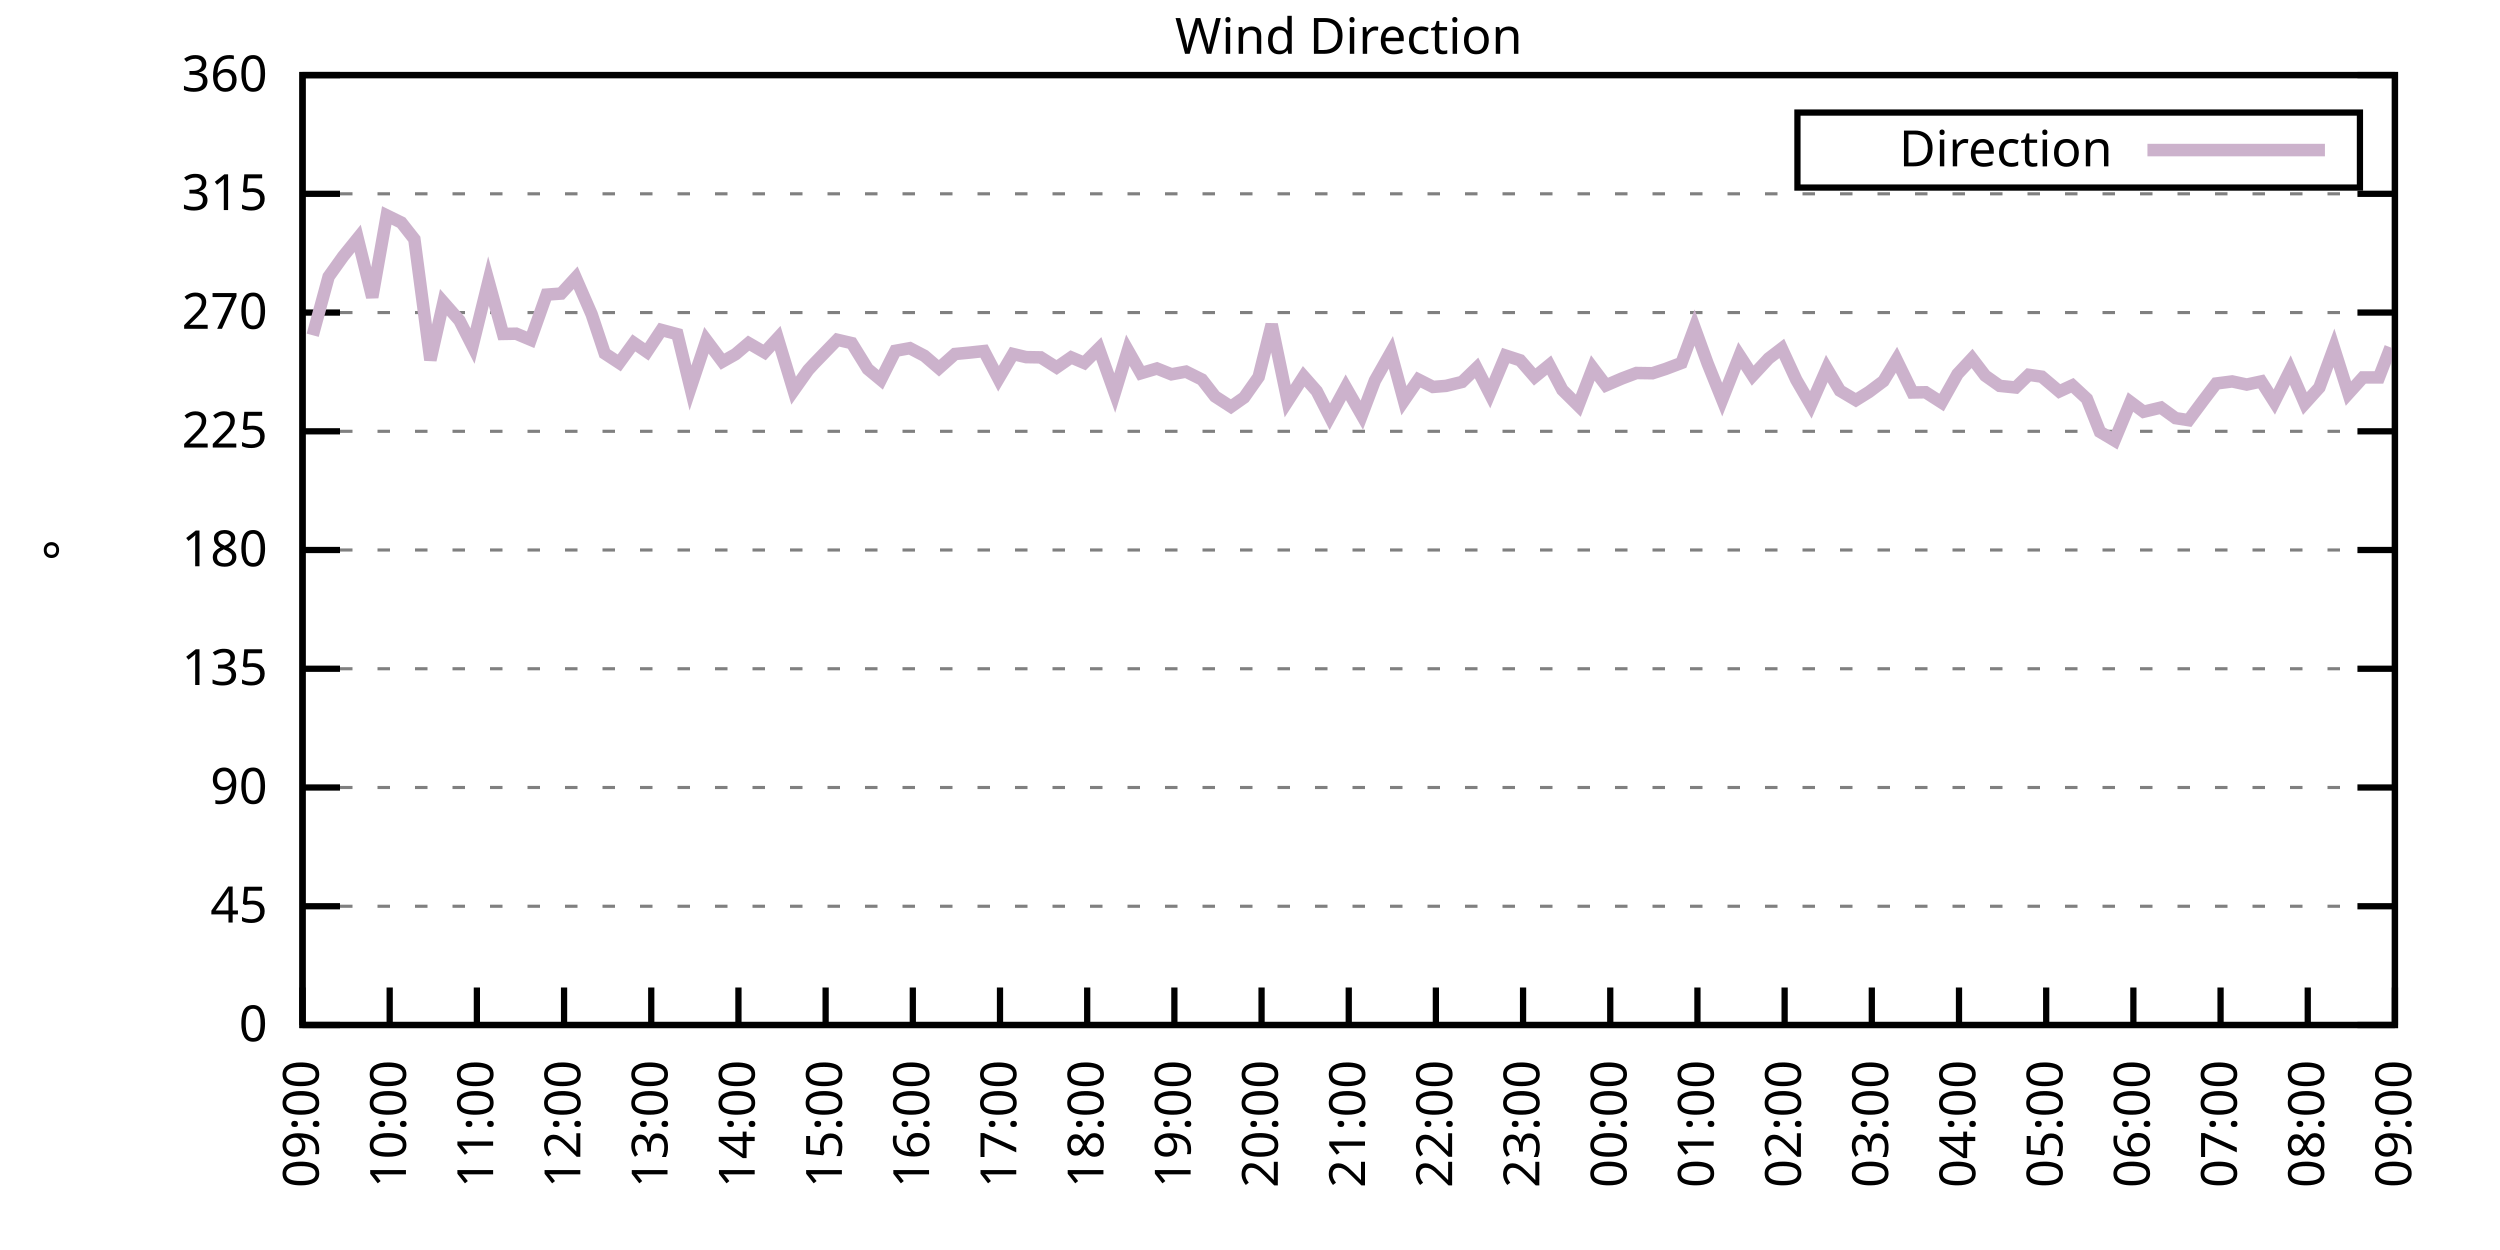
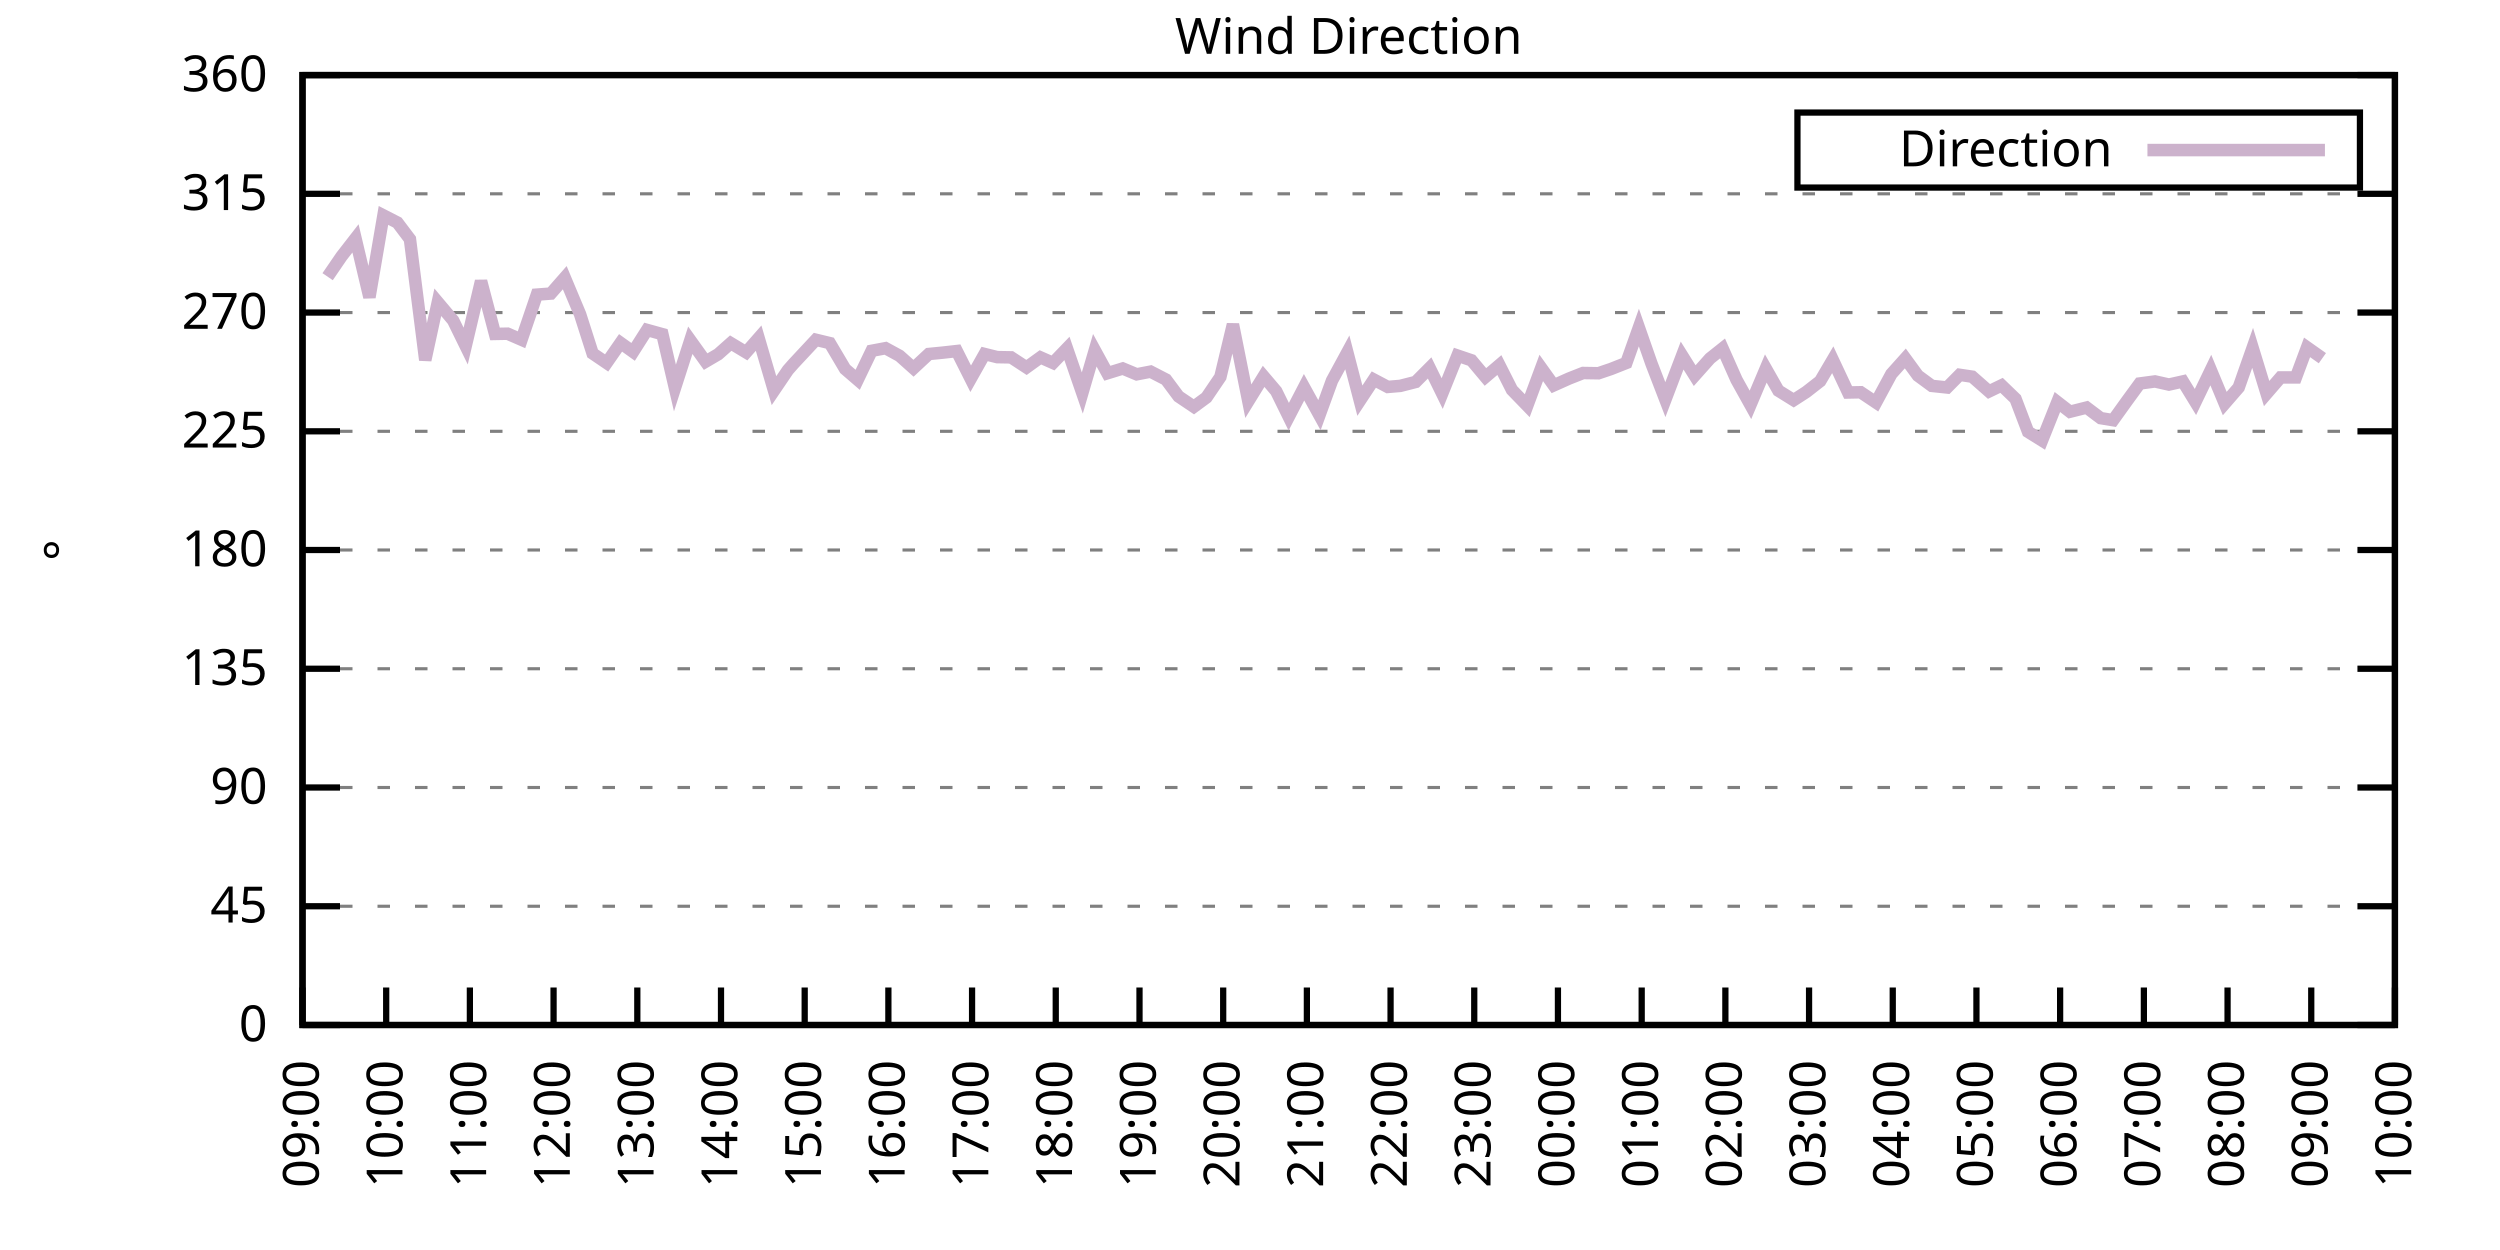
<svg xmlns="http://www.w3.org/2000/svg" xmlns:xlink="http://www.w3.org/1999/xlink" width="400" height="200" viewBox="0 0 400 200">
  <g id="gnuplot_canvas">
    <rect x="0" y="0" width="400" height="200" fill="none" />
    <defs>
      <circle id="gpDot" r="0.5" stroke-width="0.5" stroke="currentColor" />
      <path id="gpPt0" stroke-width="0.333" stroke="currentColor" d="M-1,0 h2 M0,-1 v2" />
      <path id="gpPt1" stroke-width="0.333" stroke="currentColor" d="M-1,-1 L1,1 M1,-1 L-1,1" />
      <path id="gpPt2" stroke-width="0.333" stroke="currentColor" d="M-1,0 L1,0 M0,-1 L0,1 M-1,-1 L1,1 M-1,1 L1,-1" />
      <rect id="gpPt3" stroke-width="0.333" stroke="currentColor" x="-1" y="-1" width="2" height="2" />
      <rect id="gpPt4" stroke-width="0.333" stroke="currentColor" fill="currentColor" x="-1" y="-1" width="2" height="2" />
      <circle id="gpPt5" stroke-width="0.333" stroke="currentColor" cx="0" cy="0" r="1" />
      <use xlink:href="#gpPt5" id="gpPt6" fill="currentColor" stroke="none" />
      <path id="gpPt7" stroke-width="0.333" stroke="currentColor" d="M0,-1.33 L-1.33,0.67 L1.33,0.67 z" />
      <use xlink:href="#gpPt7" id="gpPt8" fill="currentColor" stroke="none" />
      <use xlink:href="#gpPt7" id="gpPt9" stroke="currentColor" transform="rotate(180)" />
      <use xlink:href="#gpPt9" id="gpPt10" fill="currentColor" stroke="none" />
      <use xlink:href="#gpPt3" id="gpPt11" stroke="currentColor" transform="rotate(45)" />
      <use xlink:href="#gpPt11" id="gpPt12" fill="currentColor" stroke="none" />
      <path id="gpPt13" stroke-width="0.333" stroke="currentColor" d="M0,1.330 L1.265,0.411 L0.782,-1.067 L-0.782,-1.076 L-1.265,0.411 z" />
      <use xlink:href="#gpPt13" id="gpPt14" fill="currentColor" stroke="none" />
      <filter id="textbox" filterUnits="objectBoundingBox" x="0" y="0" height="1" width="1">
        <feFlood flood-color="white" flood-opacity="1" result="bgnd" />
        <feComposite in="SourceGraphic" in2="bgnd" operator="atop" />
      </filter>
      <filter id="greybox" filterUnits="objectBoundingBox" x="0" y="0" height="1" width="1">
        <feFlood flood-color="lightgrey" flood-opacity="1" result="grey" />
        <feComposite in="SourceGraphic" in2="grey" operator="atop" />
      </filter>
    </defs>
    <g fill="none" color="white" stroke="currentColor" stroke-width="1.00" stroke-linecap="butt" stroke-linejoin="miter">
</g>
    <g fill="none" color="black" stroke="currentColor" stroke-width="1.00" stroke-linecap="butt" stroke-linejoin="miter">
      <g stroke="none" shape-rendering="crispEdges">
        <polygon fill="rgb(255, 255, 255)" points="48.40,164.00 383.18,164.00 383.18,12.02 48.40,12.02 " />
      </g>
    </g>
    <g fill="none" color="black" stroke="currentColor" stroke-width="1.00" stroke-linecap="butt" stroke-linejoin="miter">
</g>
    <g fill="none" color="black" stroke="black" stroke-width="0.50" stroke-linecap="butt" stroke-linejoin="miter">
</g>
    <g fill="none" color="gray" stroke="currentColor" stroke-width="0.50" stroke-linecap="butt" stroke-linejoin="miter">
      <path stroke="gray" stroke-dasharray="2,4" class="gridline" d="M48.40,164.00 L383.19,164.00  " />
    </g>
    <g fill="none" color="gray" stroke="gray" stroke-width="1.00" stroke-linecap="butt" stroke-linejoin="miter">
</g>
    <g fill="none" color="black" stroke="currentColor" stroke-width="1.00" stroke-linecap="butt" stroke-linejoin="miter">
      <path stroke="black" d="M48.40,164.00 L54.40,164.00 M383.19,164.00 L377.19,164.00  " />
      <g transform="translate(42.80,166.60)" stroke="none" fill="black" font-family="Sans" font-size="8.00" text-anchor="end">
        <text>
          <tspan font-family="Sans"> 0</tspan>
        </text>
      </g>
    </g>
    <g fill="none" color="black" stroke="currentColor" stroke-width="1.00" stroke-linecap="butt" stroke-linejoin="miter">
</g>
    <g fill="none" color="black" stroke="black" stroke-width="0.50" stroke-linecap="butt" stroke-linejoin="miter">
</g>
    <g fill="none" color="gray" stroke="currentColor" stroke-width="0.50" stroke-linecap="butt" stroke-linejoin="miter">
      <path stroke="gray" stroke-dasharray="2,4" class="gridline" d="M48.40,145.00 L383.19,145.00  " />
    </g>
    <g fill="none" color="gray" stroke="gray" stroke-width="1.00" stroke-linecap="butt" stroke-linejoin="miter">
</g>
    <g fill="none" color="black" stroke="currentColor" stroke-width="1.00" stroke-linecap="butt" stroke-linejoin="miter">
      <path stroke="black" d="M48.40,145.00 L54.40,145.00 M383.19,145.00 L377.19,145.00  " />
      <g transform="translate(42.80,147.60)" stroke="none" fill="black" font-family="Sans" font-size="8.00" text-anchor="end">
        <text>
          <tspan font-family="Sans"> 45</tspan>
        </text>
      </g>
    </g>
    <g fill="none" color="black" stroke="currentColor" stroke-width="1.00" stroke-linecap="butt" stroke-linejoin="miter">
</g>
    <g fill="none" color="black" stroke="black" stroke-width="0.50" stroke-linecap="butt" stroke-linejoin="miter">
</g>
    <g fill="none" color="gray" stroke="currentColor" stroke-width="0.50" stroke-linecap="butt" stroke-linejoin="miter">
      <path stroke="gray" stroke-dasharray="2,4" class="gridline" d="M48.40,126.00 L383.19,126.00  " />
    </g>
    <g fill="none" color="gray" stroke="gray" stroke-width="1.00" stroke-linecap="butt" stroke-linejoin="miter">
</g>
    <g fill="none" color="black" stroke="currentColor" stroke-width="1.00" stroke-linecap="butt" stroke-linejoin="miter">
      <path stroke="black" d="M48.40,126.00 L54.40,126.00 M383.19,126.00 L377.19,126.00  " />
      <g transform="translate(42.80,128.60)" stroke="none" fill="black" font-family="Sans" font-size="8.00" text-anchor="end">
        <text>
          <tspan font-family="Sans"> 90</tspan>
        </text>
      </g>
    </g>
    <g fill="none" color="black" stroke="currentColor" stroke-width="1.00" stroke-linecap="butt" stroke-linejoin="miter">
</g>
    <g fill="none" color="black" stroke="black" stroke-width="0.50" stroke-linecap="butt" stroke-linejoin="miter">
</g>
    <g fill="none" color="gray" stroke="currentColor" stroke-width="0.50" stroke-linecap="butt" stroke-linejoin="miter">
      <path stroke="gray" stroke-dasharray="2,4" class="gridline" d="M48.40,107.00 L383.19,107.00  " />
    </g>
    <g fill="none" color="gray" stroke="gray" stroke-width="1.00" stroke-linecap="butt" stroke-linejoin="miter">
</g>
    <g fill="none" color="black" stroke="currentColor" stroke-width="1.00" stroke-linecap="butt" stroke-linejoin="miter">
      <path stroke="black" d="M48.40,107.00 L54.40,107.00 M383.19,107.00 L377.19,107.00  " />
      <g transform="translate(42.80,109.60)" stroke="none" fill="black" font-family="Sans" font-size="8.00" text-anchor="end">
        <text>
          <tspan font-family="Sans"> 135</tspan>
        </text>
      </g>
    </g>
    <g fill="none" color="black" stroke="currentColor" stroke-width="1.00" stroke-linecap="butt" stroke-linejoin="miter">
</g>
    <g fill="none" color="black" stroke="black" stroke-width="0.50" stroke-linecap="butt" stroke-linejoin="miter">
</g>
    <g fill="none" color="gray" stroke="currentColor" stroke-width="0.50" stroke-linecap="butt" stroke-linejoin="miter">
      <path stroke="gray" stroke-dasharray="2,4" class="gridline" d="M48.40,88.00 L383.19,88.00  " />
    </g>
    <g fill="none" color="gray" stroke="gray" stroke-width="1.00" stroke-linecap="butt" stroke-linejoin="miter">
</g>
    <g fill="none" color="black" stroke="currentColor" stroke-width="1.00" stroke-linecap="butt" stroke-linejoin="miter">
      <path stroke="black" d="M48.40,88.00 L54.40,88.00 M383.19,88.00 L377.19,88.00  " />
      <g transform="translate(42.80,90.60)" stroke="none" fill="black" font-family="Sans" font-size="8.00" text-anchor="end">
        <text>
          <tspan font-family="Sans"> 180</tspan>
        </text>
      </g>
    </g>
    <g fill="none" color="black" stroke="currentColor" stroke-width="1.00" stroke-linecap="butt" stroke-linejoin="miter">
</g>
    <g fill="none" color="black" stroke="black" stroke-width="0.50" stroke-linecap="butt" stroke-linejoin="miter">
</g>
    <g fill="none" color="gray" stroke="currentColor" stroke-width="0.50" stroke-linecap="butt" stroke-linejoin="miter">
      <path stroke="gray" stroke-dasharray="2,4" class="gridline" d="M48.40,69.01 L383.19,69.01  " />
    </g>
    <g fill="none" color="gray" stroke="gray" stroke-width="1.00" stroke-linecap="butt" stroke-linejoin="miter">
</g>
    <g fill="none" color="black" stroke="currentColor" stroke-width="1.00" stroke-linecap="butt" stroke-linejoin="miter">
      <path stroke="black" d="M48.40,69.01 L54.40,69.01 M383.19,69.01 L377.19,69.01  " />
      <g transform="translate(42.80,71.61)" stroke="none" fill="black" font-family="Sans" font-size="8.00" text-anchor="end">
        <text>
          <tspan font-family="Sans"> 225</tspan>
        </text>
      </g>
    </g>
    <g fill="none" color="black" stroke="currentColor" stroke-width="1.00" stroke-linecap="butt" stroke-linejoin="miter">
</g>
    <g fill="none" color="black" stroke="black" stroke-width="0.50" stroke-linecap="butt" stroke-linejoin="miter">
</g>
    <g fill="none" color="gray" stroke="currentColor" stroke-width="0.50" stroke-linecap="butt" stroke-linejoin="miter">
      <path stroke="gray" stroke-dasharray="2,4" class="gridline" d="M48.40,50.01 L383.19,50.01  " />
    </g>
    <g fill="none" color="gray" stroke="gray" stroke-width="1.00" stroke-linecap="butt" stroke-linejoin="miter">
</g>
    <g fill="none" color="black" stroke="currentColor" stroke-width="1.00" stroke-linecap="butt" stroke-linejoin="miter">
      <path stroke="black" d="M48.40,50.01 L54.40,50.01 M383.19,50.01 L377.19,50.01  " />
      <g transform="translate(42.80,52.61)" stroke="none" fill="black" font-family="Sans" font-size="8.00" text-anchor="end">
        <text>
          <tspan font-family="Sans"> 270</tspan>
        </text>
      </g>
    </g>
    <g fill="none" color="black" stroke="currentColor" stroke-width="1.00" stroke-linecap="butt" stroke-linejoin="miter">
</g>
    <g fill="none" color="black" stroke="black" stroke-width="0.50" stroke-linecap="butt" stroke-linejoin="miter">
</g>
    <g fill="none" color="gray" stroke="currentColor" stroke-width="0.50" stroke-linecap="butt" stroke-linejoin="miter">
      <path stroke="gray" stroke-dasharray="2,4" class="gridline" d="M48.40,31.01 L383.19,31.01  " />
    </g>
    <g fill="none" color="gray" stroke="gray" stroke-width="1.00" stroke-linecap="butt" stroke-linejoin="miter">
</g>
    <g fill="none" color="black" stroke="currentColor" stroke-width="1.00" stroke-linecap="butt" stroke-linejoin="miter">
      <path stroke="black" d="M48.40,31.01 L54.40,31.01 M383.19,31.01 L377.19,31.01  " />
      <g transform="translate(42.80,33.61)" stroke="none" fill="black" font-family="Sans" font-size="8.00" text-anchor="end">
        <text>
          <tspan font-family="Sans"> 315</tspan>
        </text>
      </g>
    </g>
    <g fill="none" color="black" stroke="currentColor" stroke-width="1.00" stroke-linecap="butt" stroke-linejoin="miter">
</g>
    <g fill="none" color="black" stroke="black" stroke-width="0.50" stroke-linecap="butt" stroke-linejoin="miter">
</g>
    <g fill="none" color="gray" stroke="currentColor" stroke-width="0.50" stroke-linecap="butt" stroke-linejoin="miter">
      <path stroke="gray" stroke-dasharray="2,4" class="gridline" d="M48.40,12.01 L383.19,12.01  " />
    </g>
    <g fill="none" color="gray" stroke="gray" stroke-width="1.00" stroke-linecap="butt" stroke-linejoin="miter">
</g>
    <g fill="none" color="black" stroke="currentColor" stroke-width="1.00" stroke-linecap="butt" stroke-linejoin="miter">
      <path stroke="black" d="M48.40,12.01 L54.40,12.01 M383.19,12.01 L377.19,12.01  " />
      <g transform="translate(42.80,14.61)" stroke="none" fill="black" font-family="Sans" font-size="8.00" text-anchor="end">
        <text>
          <tspan font-family="Sans"> 360</tspan>
        </text>
      </g>
    </g>
    <g fill="none" color="black" stroke="currentColor" stroke-width="1.00" stroke-linecap="butt" stroke-linejoin="miter">
      <path stroke="black" d="M48.40,164.00 L48.40,158.00  " />
      <g transform="translate(51.00,169.60) rotate(270.00)" stroke="none" fill="black" font-family="Sans" font-size="8.00" text-anchor="end">
        <text>
          <tspan font-family="Sans">09:00</tspan>
        </text>
      </g>
    </g>
    <g fill="none" color="black" stroke="currentColor" stroke-width="1.00" stroke-linecap="butt" stroke-linejoin="miter">
-       <path stroke="black" d="M62.35,164.00 L62.35,158.00  " />
-       <g transform="translate(64.95,169.60) rotate(270.00)" stroke="none" fill="black" font-family="Sans" font-size="8.00" text-anchor="end">
+       <path stroke="black" d="M61.79,164.00 L61.79,158.00  " />
+       <g transform="translate(64.39,169.60) rotate(270.00)" stroke="none" fill="black" font-family="Sans" font-size="8.00" text-anchor="end">
        <text>
          <tspan font-family="Sans">10:00</tspan>
        </text>
      </g>
    </g>
    <g fill="none" color="black" stroke="currentColor" stroke-width="1.00" stroke-linecap="butt" stroke-linejoin="miter">
-       <path stroke="black" d="M76.30,164.00 L76.30,158.00  " />
-       <g transform="translate(78.90,169.60) rotate(270.00)" stroke="none" fill="black" font-family="Sans" font-size="8.00" text-anchor="end">
+       <path stroke="black" d="M75.18,164.00 L75.18,158.00  " />
+       <g transform="translate(77.78,169.60) rotate(270.00)" stroke="none" fill="black" font-family="Sans" font-size="8.00" text-anchor="end">
        <text>
          <tspan font-family="Sans">11:00</tspan>
        </text>
      </g>
    </g>
    <g fill="none" color="black" stroke="currentColor" stroke-width="1.00" stroke-linecap="butt" stroke-linejoin="miter">
-       <path stroke="black" d="M90.25,164.00 L90.25,158.00  " />
-       <g transform="translate(92.85,169.60) rotate(270.00)" stroke="none" fill="black" font-family="Sans" font-size="8.00" text-anchor="end">
+       <path stroke="black" d="M88.57,164.00 L88.57,158.00  " />
+       <g transform="translate(91.17,169.60) rotate(270.00)" stroke="none" fill="black" font-family="Sans" font-size="8.00" text-anchor="end">
        <text>
          <tspan font-family="Sans">12:00</tspan>
        </text>
      </g>
    </g>
    <g fill="none" color="black" stroke="currentColor" stroke-width="1.00" stroke-linecap="butt" stroke-linejoin="miter">
-       <path stroke="black" d="M104.20,164.00 L104.20,158.00  " />
-       <g transform="translate(106.80,169.60) rotate(270.00)" stroke="none" fill="black" font-family="Sans" font-size="8.00" text-anchor="end">
+       <path stroke="black" d="M101.97,164.00 L101.97,158.00  " />
+       <g transform="translate(104.57,169.60) rotate(270.00)" stroke="none" fill="black" font-family="Sans" font-size="8.00" text-anchor="end">
        <text>
          <tspan font-family="Sans">13:00</tspan>
        </text>
      </g>
    </g>
    <g fill="none" color="black" stroke="currentColor" stroke-width="1.00" stroke-linecap="butt" stroke-linejoin="miter">
-       <path stroke="black" d="M118.15,164.00 L118.15,158.00  " />
-       <g transform="translate(120.75,169.60) rotate(270.00)" stroke="none" fill="black" font-family="Sans" font-size="8.00" text-anchor="end">
+       <path stroke="black" d="M115.36,164.00 L115.36,158.00  " />
+       <g transform="translate(117.96,169.60) rotate(270.00)" stroke="none" fill="black" font-family="Sans" font-size="8.00" text-anchor="end">
        <text>
          <tspan font-family="Sans">14:00</tspan>
        </text>
      </g>
    </g>
    <g fill="none" color="black" stroke="currentColor" stroke-width="1.00" stroke-linecap="butt" stroke-linejoin="miter">
-       <path stroke="black" d="M132.10,164.00 L132.10,158.00  " />
-       <g transform="translate(134.70,169.60) rotate(270.00)" stroke="none" fill="black" font-family="Sans" font-size="8.00" text-anchor="end">
+       <path stroke="black" d="M128.75,164.00 L128.75,158.00  " />
+       <g transform="translate(131.35,169.60) rotate(270.00)" stroke="none" fill="black" font-family="Sans" font-size="8.00" text-anchor="end">
        <text>
          <tspan font-family="Sans">15:00</tspan>
        </text>
      </g>
    </g>
    <g fill="none" color="black" stroke="currentColor" stroke-width="1.00" stroke-linecap="butt" stroke-linejoin="miter">
-       <path stroke="black" d="M146.05,164.00 L146.05,158.00  " />
-       <g transform="translate(148.65,169.60) rotate(270.00)" stroke="none" fill="black" font-family="Sans" font-size="8.00" text-anchor="end">
+       <path stroke="black" d="M142.14,164.00 L142.14,158.00  " />
+       <g transform="translate(144.74,169.60) rotate(270.00)" stroke="none" fill="black" font-family="Sans" font-size="8.00" text-anchor="end">
        <text>
          <tspan font-family="Sans">16:00</tspan>
        </text>
      </g>
    </g>
    <g fill="none" color="black" stroke="currentColor" stroke-width="1.00" stroke-linecap="butt" stroke-linejoin="miter">
-       <path stroke="black" d="M160.00,164.00 L160.00,158.00  " />
-       <g transform="translate(162.60,169.60) rotate(270.00)" stroke="none" fill="black" font-family="Sans" font-size="8.00" text-anchor="end">
+       <path stroke="black" d="M155.53,164.00 L155.53,158.00  " />
+       <g transform="translate(158.13,169.60) rotate(270.00)" stroke="none" fill="black" font-family="Sans" font-size="8.00" text-anchor="end">
        <text>
          <tspan font-family="Sans">17:00</tspan>
        </text>
      </g>
    </g>
    <g fill="none" color="black" stroke="currentColor" stroke-width="1.00" stroke-linecap="butt" stroke-linejoin="miter">
-       <path stroke="black" d="M173.95,164.00 L173.95,158.00  " />
-       <g transform="translate(176.55,169.60) rotate(270.00)" stroke="none" fill="black" font-family="Sans" font-size="8.00" text-anchor="end">
+       <path stroke="black" d="M168.92,164.00 L168.92,158.00  " />
+       <g transform="translate(171.52,169.60) rotate(270.00)" stroke="none" fill="black" font-family="Sans" font-size="8.00" text-anchor="end">
        <text>
          <tspan font-family="Sans">18:00</tspan>
        </text>
      </g>
    </g>
    <g fill="none" color="black" stroke="currentColor" stroke-width="1.00" stroke-linecap="butt" stroke-linejoin="miter">
-       <path stroke="black" d="M187.90,164.00 L187.90,158.00  " />
-       <g transform="translate(190.50,169.60) rotate(270.00)" stroke="none" fill="black" font-family="Sans" font-size="8.00" text-anchor="end">
+       <path stroke="black" d="M182.32,164.00 L182.32,158.00  " />
+       <g transform="translate(184.92,169.60) rotate(270.00)" stroke="none" fill="black" font-family="Sans" font-size="8.00" text-anchor="end">
        <text>
          <tspan font-family="Sans">19:00</tspan>
        </text>
      </g>
    </g>
    <g fill="none" color="black" stroke="currentColor" stroke-width="1.00" stroke-linecap="butt" stroke-linejoin="miter">
-       <path stroke="black" d="M201.85,164.00 L201.85,158.00  " />
-       <g transform="translate(204.45,169.60) rotate(270.00)" stroke="none" fill="black" font-family="Sans" font-size="8.00" text-anchor="end">
+       <path stroke="black" d="M195.71,164.00 L195.71,158.00  " />
+       <g transform="translate(198.31,169.60) rotate(270.00)" stroke="none" fill="black" font-family="Sans" font-size="8.00" text-anchor="end">
        <text>
          <tspan font-family="Sans">20:00</tspan>
        </text>
      </g>
    </g>
    <g fill="none" color="black" stroke="currentColor" stroke-width="1.00" stroke-linecap="butt" stroke-linejoin="miter">
-       <path stroke="black" d="M215.80,164.00 L215.80,158.00  " />
-       <g transform="translate(218.40,169.60) rotate(270.00)" stroke="none" fill="black" font-family="Sans" font-size="8.00" text-anchor="end">
+       <path stroke="black" d="M209.10,164.00 L209.10,158.00  " />
+       <g transform="translate(211.70,169.60) rotate(270.00)" stroke="none" fill="black" font-family="Sans" font-size="8.00" text-anchor="end">
        <text>
          <tspan font-family="Sans">21:00</tspan>
        </text>
      </g>
    </g>
    <g fill="none" color="black" stroke="currentColor" stroke-width="1.00" stroke-linecap="butt" stroke-linejoin="miter">
-       <path stroke="black" d="M229.74,164.00 L229.74,158.00  " />
-       <g transform="translate(232.34,169.60) rotate(270.00)" stroke="none" fill="black" font-family="Sans" font-size="8.00" text-anchor="end">
+       <path stroke="black" d="M222.49,164.00 L222.49,158.00  " />
+       <g transform="translate(225.09,169.60) rotate(270.00)" stroke="none" fill="black" font-family="Sans" font-size="8.00" text-anchor="end">
        <text>
          <tspan font-family="Sans">22:00</tspan>
        </text>
      </g>
    </g>
    <g fill="none" color="black" stroke="currentColor" stroke-width="1.00" stroke-linecap="butt" stroke-linejoin="miter">
-       <path stroke="black" d="M243.69,164.00 L243.69,158.00  " />
-       <g transform="translate(246.29,169.60) rotate(270.00)" stroke="none" fill="black" font-family="Sans" font-size="8.00" text-anchor="end">
+       <path stroke="black" d="M235.88,164.00 L235.88,158.00  " />
+       <g transform="translate(238.48,169.60) rotate(270.00)" stroke="none" fill="black" font-family="Sans" font-size="8.00" text-anchor="end">
        <text>
          <tspan font-family="Sans">23:00</tspan>
        </text>
      </g>
    </g>
    <g fill="none" color="black" stroke="currentColor" stroke-width="1.00" stroke-linecap="butt" stroke-linejoin="miter">
-       <path stroke="black" d="M257.64,164.00 L257.64,158.00  " />
-       <g transform="translate(260.24,169.60) rotate(270.00)" stroke="none" fill="black" font-family="Sans" font-size="8.00" text-anchor="end">
+       <path stroke="black" d="M249.27,164.00 L249.27,158.00  " />
+       <g transform="translate(251.87,169.60) rotate(270.00)" stroke="none" fill="black" font-family="Sans" font-size="8.00" text-anchor="end">
        <text>
          <tspan font-family="Sans">00:00</tspan>
        </text>
      </g>
    </g>
    <g fill="none" color="black" stroke="currentColor" stroke-width="1.00" stroke-linecap="butt" stroke-linejoin="miter">
-       <path stroke="black" d="M271.59,164.00 L271.59,158.00  " />
-       <g transform="translate(274.19,169.60) rotate(270.00)" stroke="none" fill="black" font-family="Sans" font-size="8.00" text-anchor="end">
+       <path stroke="black" d="M262.67,164.00 L262.67,158.00  " />
+       <g transform="translate(265.27,169.60) rotate(270.00)" stroke="none" fill="black" font-family="Sans" font-size="8.00" text-anchor="end">
        <text>
          <tspan font-family="Sans">01:00</tspan>
        </text>
      </g>
    </g>
    <g fill="none" color="black" stroke="currentColor" stroke-width="1.00" stroke-linecap="butt" stroke-linejoin="miter">
-       <path stroke="black" d="M285.54,164.00 L285.54,158.00  " />
-       <g transform="translate(288.14,169.60) rotate(270.00)" stroke="none" fill="black" font-family="Sans" font-size="8.00" text-anchor="end">
+       <path stroke="black" d="M276.06,164.00 L276.06,158.00  " />
+       <g transform="translate(278.66,169.60) rotate(270.00)" stroke="none" fill="black" font-family="Sans" font-size="8.00" text-anchor="end">
        <text>
          <tspan font-family="Sans">02:00</tspan>
        </text>
      </g>
    </g>
    <g fill="none" color="black" stroke="currentColor" stroke-width="1.00" stroke-linecap="butt" stroke-linejoin="miter">
-       <path stroke="black" d="M299.49,164.00 L299.49,158.00  " />
-       <g transform="translate(302.09,169.60) rotate(270.00)" stroke="none" fill="black" font-family="Sans" font-size="8.00" text-anchor="end">
+       <path stroke="black" d="M289.45,164.00 L289.45,158.00  " />
+       <g transform="translate(292.05,169.60) rotate(270.00)" stroke="none" fill="black" font-family="Sans" font-size="8.00" text-anchor="end">
        <text>
          <tspan font-family="Sans">03:00</tspan>
        </text>
      </g>
    </g>
    <g fill="none" color="black" stroke="currentColor" stroke-width="1.00" stroke-linecap="butt" stroke-linejoin="miter">
-       <path stroke="black" d="M313.44,164.00 L313.44,158.00  " />
-       <g transform="translate(316.04,169.60) rotate(270.00)" stroke="none" fill="black" font-family="Sans" font-size="8.00" text-anchor="end">
+       <path stroke="black" d="M302.84,164.00 L302.84,158.00  " />
+       <g transform="translate(305.44,169.60) rotate(270.00)" stroke="none" fill="black" font-family="Sans" font-size="8.00" text-anchor="end">
        <text>
          <tspan font-family="Sans">04:00</tspan>
        </text>
      </g>
    </g>
    <g fill="none" color="black" stroke="currentColor" stroke-width="1.00" stroke-linecap="butt" stroke-linejoin="miter">
-       <path stroke="black" d="M327.39,164.00 L327.39,158.00  " />
-       <g transform="translate(329.99,169.60) rotate(270.00)" stroke="none" fill="black" font-family="Sans" font-size="8.00" text-anchor="end">
+       <path stroke="black" d="M316.23,164.00 L316.23,158.00  " />
+       <g transform="translate(318.83,169.60) rotate(270.00)" stroke="none" fill="black" font-family="Sans" font-size="8.00" text-anchor="end">
        <text>
          <tspan font-family="Sans">05:00</tspan>
        </text>
      </g>
    </g>
    <g fill="none" color="black" stroke="currentColor" stroke-width="1.00" stroke-linecap="butt" stroke-linejoin="miter">
-       <path stroke="black" d="M341.34,164.00 L341.34,158.00  " />
-       <g transform="translate(343.94,169.60) rotate(270.00)" stroke="none" fill="black" font-family="Sans" font-size="8.00" text-anchor="end">
+       <path stroke="black" d="M329.62,164.00 L329.62,158.00  " />
+       <g transform="translate(332.22,169.60) rotate(270.00)" stroke="none" fill="black" font-family="Sans" font-size="8.00" text-anchor="end">
        <text>
          <tspan font-family="Sans">06:00</tspan>
        </text>
      </g>
    </g>
    <g fill="none" color="black" stroke="currentColor" stroke-width="1.00" stroke-linecap="butt" stroke-linejoin="miter">
-       <path stroke="black" d="M355.29,164.00 L355.29,158.00  " />
-       <g transform="translate(357.89,169.60) rotate(270.00)" stroke="none" fill="black" font-family="Sans" font-size="8.00" text-anchor="end">
+       <path stroke="black" d="M343.02,164.00 L343.02,158.00  " />
+       <g transform="translate(345.62,169.60) rotate(270.00)" stroke="none" fill="black" font-family="Sans" font-size="8.00" text-anchor="end">
        <text>
          <tspan font-family="Sans">07:00</tspan>
        </text>
      </g>
    </g>
    <g fill="none" color="black" stroke="currentColor" stroke-width="1.00" stroke-linecap="butt" stroke-linejoin="miter">
-       <path stroke="black" d="M369.24,164.00 L369.24,158.00  " />
-       <g transform="translate(371.84,169.60) rotate(270.00)" stroke="none" fill="black" font-family="Sans" font-size="8.00" text-anchor="end">
+       <path stroke="black" d="M356.41,164.00 L356.41,158.00  " />
+       <g transform="translate(359.01,169.60) rotate(270.00)" stroke="none" fill="black" font-family="Sans" font-size="8.00" text-anchor="end">
        <text>
          <tspan font-family="Sans">08:00</tspan>
+         </text>
+       </g>
+     </g>
+     <g fill="none" color="black" stroke="currentColor" stroke-width="1.00" stroke-linecap="butt" stroke-linejoin="miter">
+       <path stroke="black" d="M369.80,164.00 L369.80,158.00  " />
+       <g transform="translate(372.40,169.60) rotate(270.00)" stroke="none" fill="black" font-family="Sans" font-size="8.00" text-anchor="end">
+         <text>
+           <tspan font-family="Sans">09:00</tspan>
        </text>
      </g>
    </g>
    <g fill="none" color="black" stroke="currentColor" stroke-width="1.00" stroke-linecap="butt" stroke-linejoin="miter">
      <path stroke="black" d="M383.19,164.00 L383.19,158.00  " />
      <g transform="translate(385.79,169.60) rotate(270.00)" stroke="none" fill="black" font-family="Sans" font-size="8.00" text-anchor="end">
        <text>
-           <tspan font-family="Sans">09:00</tspan>
+           <tspan font-family="Sans">10:00</tspan>
        </text>
      </g>
    </g>
    <g fill="none" color="black" stroke="currentColor" stroke-width="1.00" stroke-linecap="butt" stroke-linejoin="miter">
</g>
    <g fill="none" color="black" stroke="currentColor" stroke-width="1.00" stroke-linecap="butt" stroke-linejoin="miter">
      <path stroke="black" d="M48.40,12.01 L48.40,164.00 L383.19,164.00 L383.19,12.01 L48.40,12.01 Z  " />
    </g>
    <g fill="none" color="black" stroke="currentColor" stroke-width="1.00" stroke-linecap="butt" stroke-linejoin="miter">
</g>
    <g fill="none" color="black" stroke="currentColor" stroke-width="1.00" stroke-linecap="butt" stroke-linejoin="miter">
      <path stroke="black" d="M287.59,30.01 L287.59,18.01 L377.59,18.01 L377.59,30.01 L287.59,30.01 Z  " />
    </g>
    <g id="Wind_direction_plot_1">
      <g fill="none" color="white" stroke="black" stroke-width="2.00" stroke-linecap="butt" stroke-linejoin="miter">
</g>
      <g fill="none" color="black" stroke="currentColor" stroke-width="2.00" stroke-linecap="butt" stroke-linejoin="miter">
        <g transform="translate(337.99,26.61)" stroke="none" fill="black" font-family="Sans" font-size="8.00" text-anchor="end">
          <text>
            <tspan font-family="Sans">Direction</tspan>
          </text>
        </g>
      </g>
      <g fill="none" color="black" stroke="currentColor" stroke-width="2.00" stroke-linecap="butt" stroke-linejoin="miter">
-         <path stroke="rgb(204, 178, 204)" d="M343.59,24.01 L371.99,24.01 M50.03,53.64 L52.58,44.27 L54.91,41.01 L57.23,38.14 L59.56,47.56 L61.88,34.47   L64.21,35.61 L66.30,38.27 L68.86,57.61 L70.95,48.36 L73.51,51.27 L75.60,55.37 L78.16,44.98 L80.48,53.43   L82.58,53.39 L84.90,54.36 L87.46,47.14 L89.78,46.97 L92.11,44.43 L94.67,50.30 L96.76,56.55 L99.08,58.07   L101.41,54.86 L103.50,56.30 L105.83,52.79 L108.38,53.47 L110.48,62.08 L113.03,54.44 L115.59,57.86 L117.68,56.68   L119.78,54.90 L122.33,56.38 L124.43,54.10 L126.98,62.50 L129.31,59.21 L130.24,58.20 L133.96,54.36 L136.28,54.90   L138.84,59.04 L140.93,60.77 L143.26,56.13 L145.58,55.71 L147.91,56.93 L150.23,58.92 L152.79,56.64 L155.11,56.42   L157.44,56.17 L159.76,60.60 L162.09,56.64 L164.18,57.14 L166.51,57.18 L169.06,58.79 L171.39,57.18 L173.48,58.07   L175.81,55.75 L178.36,62.88 L180.46,56.04 L182.55,59.72 L185.11,58.96 L187.43,59.89 L189.76,59.46 L192.31,60.73   L194.41,63.43 L196.96,65.08 L199.06,63.60 L201.38,60.31 L203.47,51.91 L206.03,64.19 L208.59,60.22 L210.68,62.59   L212.77,66.68 L215.33,61.96 L217.89,66.43 L219.98,60.90 L222.54,56.38 L224.63,64.11 L226.95,60.73 L229.28,61.91   L231.37,61.74 L233.93,61.11 L236.25,58.87 L238.35,62.97 L240.90,56.89 L243.23,57.65 L245.55,60.31 L247.88,58.41   L249.97,62.38 L252.53,64.91 L254.85,58.87 L256.95,61.66 L259.50,60.56 L261.83,59.68 L264.39,59.72 L266.48,59.04   L269.04,58.07 L271.13,52.41 L273.22,58.16 L275.55,63.94 L278.34,56.89 L280.43,60.10 L282.99,57.35 L285.08,55.75   L287.40,60.77 L289.73,64.78 L292.29,58.96 L294.38,62.50 L296.94,64.02 L299.03,62.72 L301.35,60.98 L303.44,57.56   L306.00,62.80 L308.09,62.76 L310.65,64.40 L313.21,59.84 L315.53,57.35 L317.63,60.10 L319.95,61.74 L322.51,62.00   L324.60,59.97 L326.69,60.27 L329.48,62.63 L331.58,61.66 L333.90,63.81 L335.99,69.09 L338.32,70.48 L340.88,64.32   L342.97,65.88 L345.76,65.21 L348.08,66.90 L350.18,67.23 L352.50,64.11 L354.59,61.36 L357.15,61.03 L359.48,61.53   L361.80,61.03 L363.89,64.32 L366.45,59.21 L368.78,64.57 L371.10,62.00 L373.43,55.66 L375.75,62.97 L378.08,60.39   L380.63,60.39 L382.49,55.58  " />
+         <path stroke="rgb(204, 178, 204)" d="M343.59,24.01 L371.99,24.01 M52.42,44.27 L54.65,41.01 L56.88,38.14 L59.11,47.56 L61.35,34.47 L63.58,35.61   L65.59,38.27 L68.04,57.61 L70.05,48.36 L72.50,51.27 L74.51,55.37 L76.97,44.98 L79.20,53.43 L81.21,53.39   L83.44,54.36 L85.90,47.14 L88.13,46.97 L90.36,44.43 L92.82,50.30 L94.82,56.55 L97.06,58.07 L99.29,54.86   L101.30,56.30 L103.53,52.79 L105.98,53.47 L107.99,62.08 L110.45,54.44 L112.90,57.86 L114.91,56.68 L116.92,54.90   L119.38,56.38 L121.38,54.10 L123.84,62.50 L126.07,59.21 L126.96,58.20 L130.54,54.36 L132.77,54.90 L135.22,59.04   L137.23,60.77 L139.46,56.13 L141.69,55.71 L143.93,56.93 L146.16,58.92 L148.61,56.64 L150.85,56.42 L153.08,56.17   L155.31,60.60 L157.54,56.64 L159.55,57.14 L161.78,57.18 L164.24,58.79 L166.47,57.18 L168.48,58.07 L170.71,55.75   L173.17,62.88 L175.17,56.04 L177.18,59.72 L179.64,58.96 L181.87,59.89 L184.10,59.46 L186.56,60.73 L188.57,63.43   L191.02,65.08 L193.03,63.60 L195.26,60.31 L197.27,51.91 L199.73,64.19 L202.18,60.22 L204.19,62.59 L206.20,66.68   L208.65,61.96 L211.11,66.43 L213.12,60.90 L215.57,56.38 L217.58,64.11 L219.81,60.73 L222.04,61.91 L224.05,61.74   L226.51,61.11 L228.74,58.87 L230.75,62.97 L233.20,56.89 L235.44,57.65 L237.67,60.31 L239.90,58.41 L241.91,62.38   L244.36,64.91 L246.60,58.87 L248.60,61.66 L251.06,60.56 L253.29,59.68 L255.75,59.72 L257.76,59.04 L260.21,58.07   L262.22,52.41 L264.23,58.16 L266.46,63.94 L269.14,56.89 L271.15,60.10 L273.60,57.35 L275.61,55.75 L277.84,60.77   L280.07,64.78 L282.53,58.96 L284.54,62.50 L286.99,64.02 L289.00,62.72 L291.23,60.98 L293.24,57.56 L295.70,62.80   L297.71,62.76 L300.16,64.40 L302.62,59.84 L304.85,57.35 L306.86,60.10 L309.09,61.74 L311.54,62.00 L313.55,59.97   L315.56,60.27 L318.24,62.63 L320.25,61.66 L322.48,63.81 L324.49,69.09 L326.72,70.48 L329.18,64.32 L331.19,65.88   L333.86,65.21 L336.10,66.90 L338.10,67.23 L340.34,64.11 L342.35,61.36 L344.80,61.03 L347.03,61.53 L349.26,61.03   L351.27,64.32 L353.73,59.21 L355.96,64.57 L358.19,62.00 L360.42,55.66 L362.66,62.97 L364.89,60.39 L367.34,60.39   L369.13,55.58 L371.58,57.31  " />
      </g>
    </g>
    <g fill="none" color="black" stroke="currentColor" stroke-width="2.00" stroke-linecap="butt" stroke-linejoin="miter">
</g>
    <g fill="none" color="black" stroke="black" stroke-width="1.00" stroke-linecap="butt" stroke-linejoin="miter">
</g>
    <g fill="none" color="black" stroke="currentColor" stroke-width="1.00" stroke-linecap="butt" stroke-linejoin="miter">
      <path stroke="black" d="M48.40,12.01 L48.40,164.00 L383.19,164.00 L383.19,12.01 L48.40,12.01 Z  " />
      <g transform="translate(12.80,88.01) rotate(270.00)" stroke="none" fill="black" font-family="Sans" font-size="8.00" text-anchor="middle">
        <text>
          <tspan font-family="Sans">°</tspan>
        </text>
      </g>
    </g>
    <g fill="none" color="black" stroke="currentColor" stroke-width="1.00" stroke-linecap="butt" stroke-linejoin="miter">
</g>
    <g fill="none" color="black" stroke="currentColor" stroke-width="1.00" stroke-linecap="butt" stroke-linejoin="miter">
      <g transform="translate(215.79,8.61)" stroke="none" fill="black" font-family="Sans" font-size="8.00" text-anchor="middle">
        <text>
          <tspan font-family="Sans">Wind Direction</tspan>
        </text>
      </g>
    </g>
    <g fill="none" color="black" stroke="currentColor" stroke-width="1.00" stroke-linecap="butt" stroke-linejoin="miter">
</g>
  </g>
</svg>
